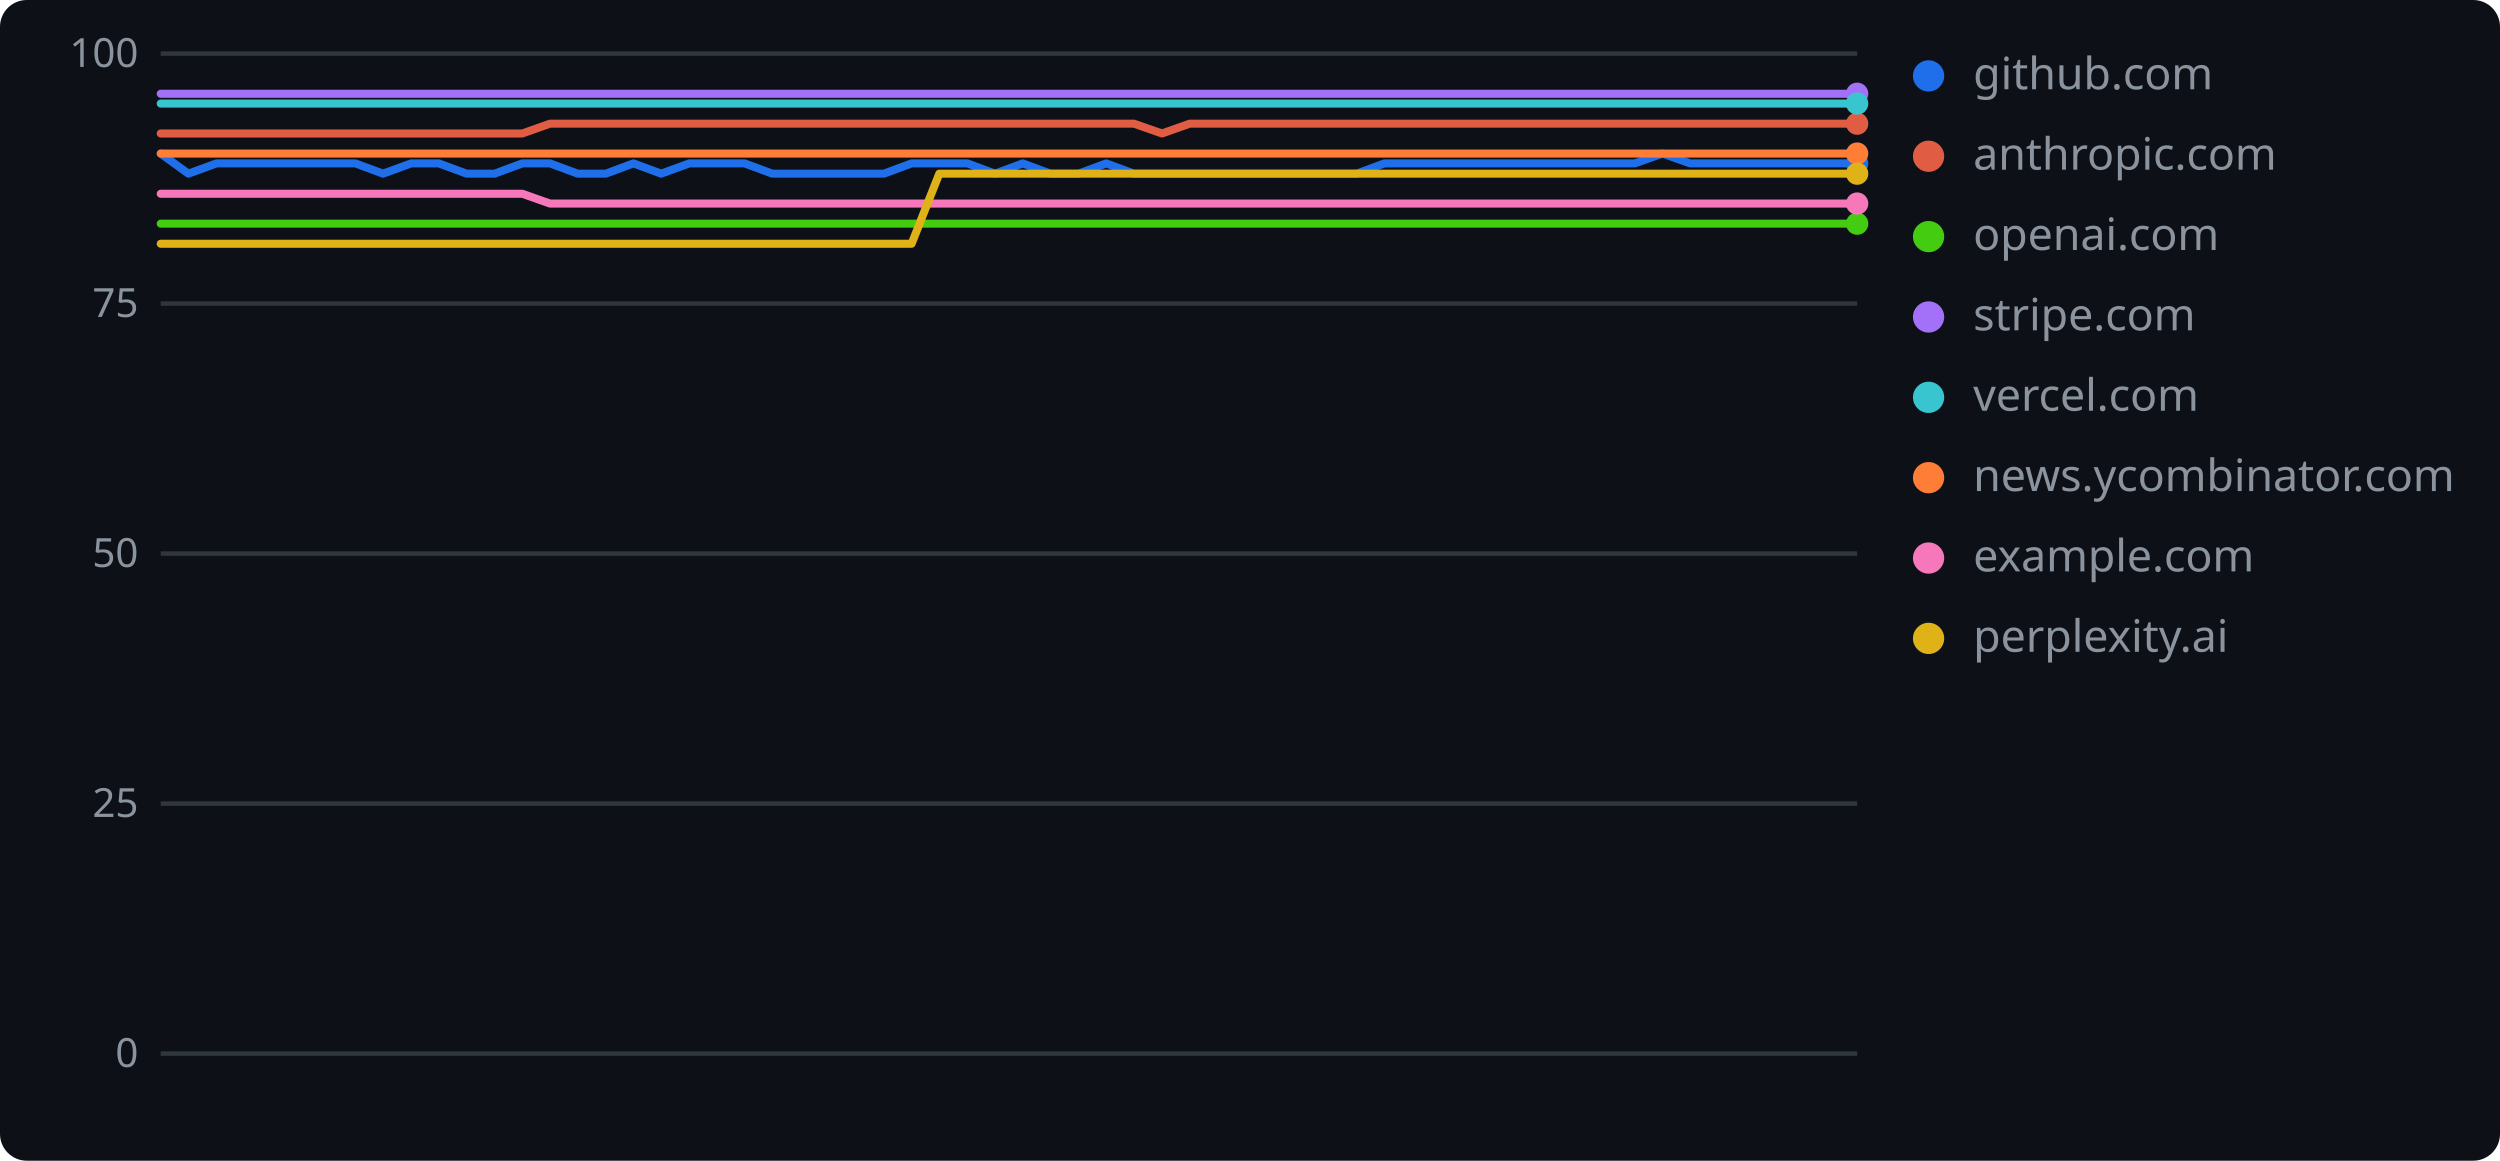
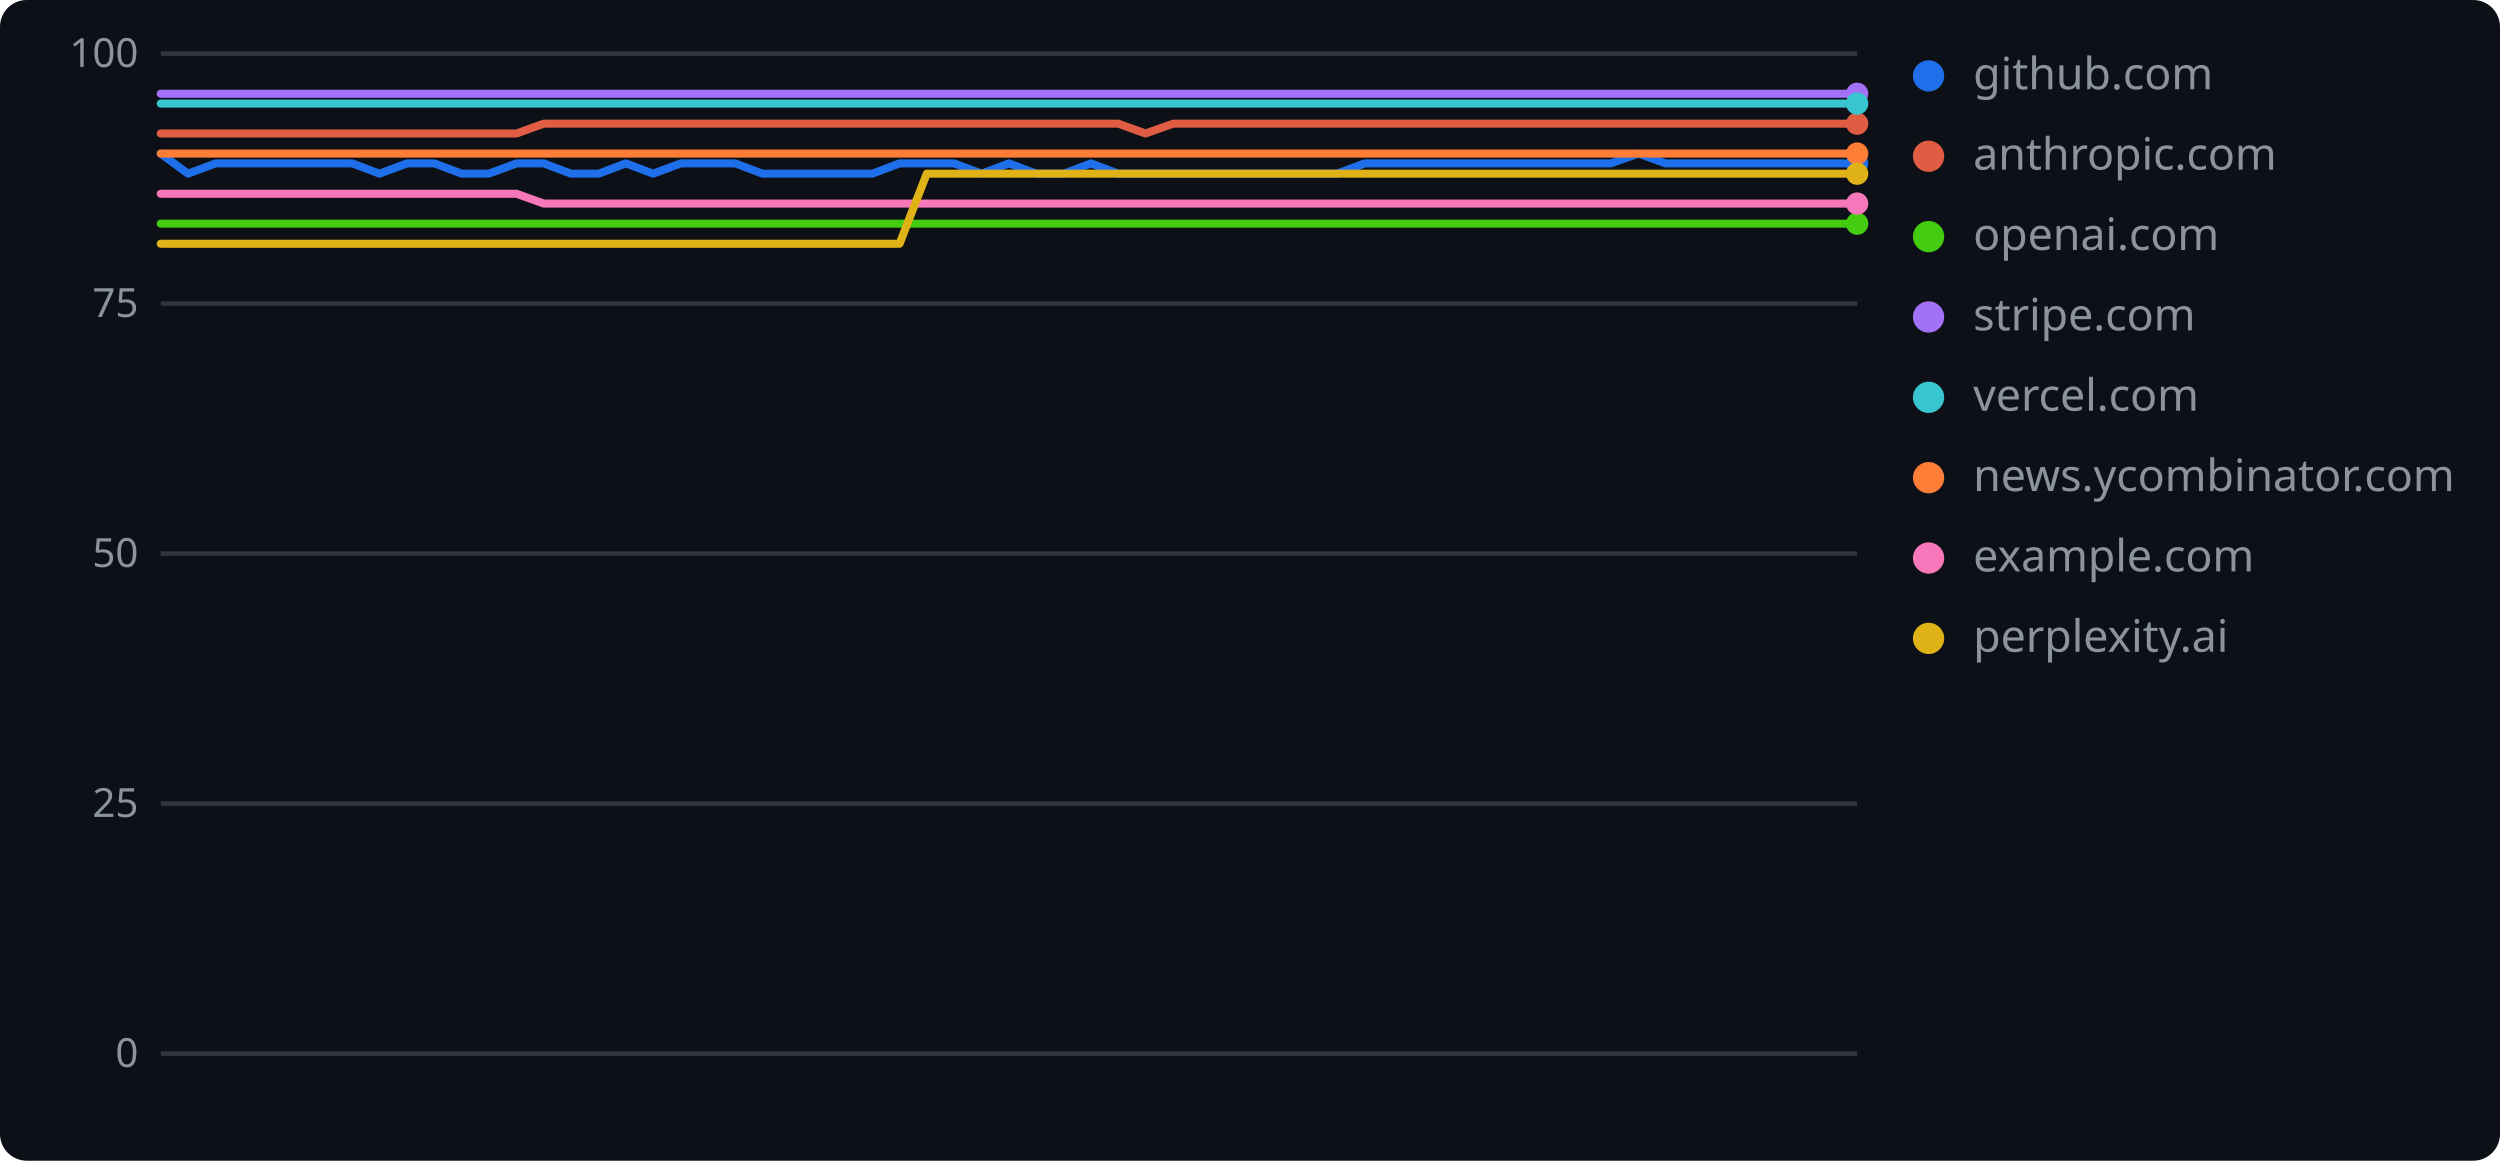
<svg xmlns="http://www.w3.org/2000/svg" width="560" height="260" role="img" aria-label="geolint scores over time">
  <rect width="560" height="260" rx="6" fill="#0d1117" />
  <line x1="36" y1="236.0" x2="416" y2="236.0" stroke="#30363d" stroke-width="1" />
  <text x="31" y="239" text-anchor="end" font-family="Verdana,Geneva,sans-serif" font-size="9" fill="#8b949e">0</text>
  <line x1="36" y1="180.0" x2="416" y2="180.0" stroke="#30363d" stroke-width="1" />
  <text x="31" y="183" text-anchor="end" font-family="Verdana,Geneva,sans-serif" font-size="9" fill="#8b949e">25</text>
  <line x1="36" y1="124.0" x2="416" y2="124.0" stroke="#30363d" stroke-width="1" />
  <text x="31" y="127" text-anchor="end" font-family="Verdana,Geneva,sans-serif" font-size="9" fill="#8b949e">50</text>
  <line x1="36" y1="68.0" x2="416" y2="68.0" stroke="#30363d" stroke-width="1" />
  <text x="31" y="71" text-anchor="end" font-family="Verdana,Geneva,sans-serif" font-size="9" fill="#8b949e">75</text>
  <line x1="36" y1="12.0" x2="416" y2="12.0" stroke="#30363d" stroke-width="1" />
  <text x="31" y="15" text-anchor="end" font-family="Verdana,Geneva,sans-serif" font-size="9" fill="#8b949e">100</text>
-   <polyline points="36.0,34.4 42.2,38.9 48.5,36.6 54.7,36.6 60.9,36.6 67.1,36.6 73.4,36.6 79.6,36.6 85.8,38.9 92.1,36.6 98.3,36.6 104.5,38.9 110.8,38.9 117.0,36.6 123.2,36.6 129.4,38.9 135.7,38.9 141.9,36.6 148.1,38.9 154.4,36.6 160.6,36.6 166.8,36.6 173.0,38.9 179.3,38.9 185.5,38.9 191.7,38.9 198.0,38.9 204.2,36.6 210.4,36.6 216.7,36.6 222.9,38.9 229.1,36.6 235.3,38.9 241.6,38.9 247.8,36.6 254.0,38.9 260.3,38.9 266.5,38.9 272.7,38.9 279.0,38.9 285.2,38.9 291.4,38.9 297.6,38.9 303.9,38.9 310.1,36.6 316.3,36.6 322.6,36.6 328.8,36.6 335.0,36.6 341.2,36.6 347.5,36.6 353.7,36.6 359.9,36.6 366.2,36.6 372.4,34.4 378.6,36.6 384.9,36.6 391.1,36.6 397.3,36.6 403.5,36.6 409.8,36.6 416.0,36.6" fill="none" stroke="#1f6feb" stroke-width="1.8" stroke-linejoin="round" stroke-linecap="round" />
+   <polyline points="36.0,34.4 42.1,38.9 48.3,36.6 54.4,36.6 60.5,36.6 66.6,36.6 72.8,36.6 78.9,36.6 85.0,38.9 91.2,36.6 97.3,36.6 103.4,38.9 109.5,38.9 115.7,36.6 121.8,36.6 127.9,38.9 134.1,38.9 140.2,36.6 146.3,38.9 152.5,36.6 158.6,36.6 164.7,36.6 170.8,38.9 177.0,38.9 183.1,38.9 189.2,38.9 195.4,38.9 201.5,36.6 207.6,36.6 213.7,36.6 219.9,38.9 226.0,36.6 232.1,38.9 238.3,38.9 244.4,36.6 250.5,38.9 256.6,38.9 262.8,38.9 268.9,38.9 275.0,38.9 281.2,38.9 287.3,38.9 293.4,38.9 299.5,38.9 305.7,36.6 311.8,36.6 317.9,36.6 324.1,36.6 330.2,36.6 336.3,36.6 342.5,36.6 348.6,36.6 354.7,36.6 360.8,36.6 367.0,34.4 373.1,36.6 379.2,36.6 385.4,36.6 391.5,36.6 397.6,36.6 403.7,36.6 409.9,36.6 416.0,36.6" fill="none" stroke="#1f6feb" stroke-width="1.8" stroke-linejoin="round" stroke-linecap="round" />
  <circle cx="416.0" cy="36.6" r="2.5" fill="#1f6feb" />
  <circle cx="432" cy="17" r="3.5" fill="#1f6feb" />
  <text x="442" y="20" font-family="Verdana,Geneva,sans-serif" font-size="10" fill="#8b949e">github.com</text>
-   <polyline points="36.0,29.9 42.2,29.9 48.5,29.9 54.7,29.9 60.9,29.9 67.1,29.9 73.4,29.9 79.6,29.9 85.8,29.9 92.1,29.9 98.3,29.9 104.5,29.9 110.8,29.9 117.0,29.9 123.2,27.7 129.4,27.7 135.7,27.7 141.9,27.7 148.1,27.7 154.4,27.7 160.6,27.7 166.8,27.7 173.0,27.7 179.3,27.7 185.5,27.7 191.7,27.7 198.0,27.7 204.2,27.7 210.4,27.7 216.7,27.7 222.9,27.7 229.1,27.7 235.3,27.7 241.6,27.7 247.8,27.7 254.0,27.7 260.3,29.9 266.5,27.7 272.7,27.7 279.0,27.7 285.2,27.7 291.4,27.7 297.6,27.7 303.9,27.7 310.1,27.7 316.3,27.7 322.6,27.7 328.8,27.7 335.0,27.7 341.2,27.7 347.5,27.7 353.7,27.7 359.9,27.7 366.2,27.7 372.4,27.7 378.6,27.7 384.9,27.7 391.1,27.7 397.3,27.7 403.5,27.7 409.8,27.7 416.0,27.7" fill="none" stroke="#e05d44" stroke-width="1.8" stroke-linejoin="round" stroke-linecap="round" />
+   <polyline points="36.0,29.9 42.1,29.9 48.3,29.9 54.4,29.9 60.5,29.9 66.6,29.9 72.8,29.9 78.9,29.9 85.0,29.9 91.2,29.9 97.3,29.9 103.4,29.9 109.5,29.9 115.7,29.9 121.8,27.7 127.9,27.7 134.1,27.7 140.2,27.7 146.3,27.7 152.5,27.7 158.6,27.7 164.7,27.7 170.8,27.7 177.0,27.7 183.1,27.7 189.2,27.7 195.4,27.7 201.5,27.7 207.6,27.7 213.7,27.7 219.9,27.7 226.0,27.7 232.1,27.7 238.3,27.7 244.4,27.7 250.5,27.7 256.6,29.9 262.8,27.7 268.9,27.7 275.0,27.7 281.2,27.7 287.3,27.7 293.4,27.7 299.5,27.7 305.7,27.7 311.8,27.7 317.9,27.7 324.1,27.7 330.2,27.7 336.3,27.7 342.5,27.7 348.6,27.7 354.7,27.7 360.8,27.7 367.0,27.7 373.1,27.7 379.2,27.7 385.4,27.7 391.5,27.7 397.6,27.7 403.7,27.7 409.9,27.7 416.0,27.7" fill="none" stroke="#e05d44" stroke-width="1.8" stroke-linejoin="round" stroke-linecap="round" />
  <circle cx="416.0" cy="27.7" r="2.5" fill="#e05d44" />
  <circle cx="432" cy="35" r="3.5" fill="#e05d44" />
  <text x="442" y="38" font-family="Verdana,Geneva,sans-serif" font-size="10" fill="#8b949e">anthropic.com</text>
-   <polyline points="36.0,50.1 42.2,50.1 48.5,50.1 54.7,50.1 60.9,50.1 67.1,50.1 73.4,50.1 79.6,50.1 85.8,50.1 92.1,50.1 98.3,50.1 104.5,50.1 110.8,50.1 117.0,50.1 123.2,50.1 129.4,50.1 135.7,50.1 141.9,50.1 148.1,50.1 154.4,50.1 160.6,50.1 166.8,50.1 173.0,50.1 179.3,50.1 185.5,50.1 191.7,50.1 198.0,50.1 204.2,50.1 210.4,50.1 216.7,50.1 222.9,50.1 229.1,50.1 235.3,50.1 241.6,50.1 247.8,50.1 254.0,50.1 260.3,50.1 266.5,50.1 272.7,50.1 279.0,50.1 285.2,50.1 291.4,50.1 297.6,50.1 303.9,50.1 310.1,50.1 316.3,50.1 322.6,50.1 328.8,50.1 335.0,50.1 341.2,50.1 347.5,50.1 353.7,50.1 359.9,50.1 366.2,50.1 372.4,50.1 378.6,50.1 384.9,50.1 391.1,50.1 397.3,50.1 403.5,50.1 409.8,50.1 416.0,50.1" fill="none" stroke="#4c1" stroke-width="1.8" stroke-linejoin="round" stroke-linecap="round" />
+   <polyline points="36.0,50.1 42.1,50.1 48.3,50.1 54.4,50.1 60.5,50.1 66.6,50.1 72.8,50.1 78.9,50.1 85.0,50.1 91.2,50.1 97.3,50.1 103.4,50.1 109.5,50.1 115.7,50.1 121.8,50.1 127.9,50.1 134.1,50.1 140.2,50.1 146.3,50.1 152.5,50.1 158.6,50.1 164.7,50.1 170.8,50.1 177.0,50.1 183.1,50.1 189.2,50.1 195.4,50.1 201.5,50.1 207.6,50.1 213.7,50.1 219.9,50.1 226.0,50.1 232.1,50.1 238.3,50.1 244.4,50.1 250.5,50.1 256.6,50.1 262.8,50.1 268.9,50.1 275.0,50.1 281.2,50.1 287.3,50.1 293.4,50.1 299.5,50.1 305.7,50.1 311.8,50.1 317.9,50.1 324.1,50.1 330.2,50.1 336.3,50.1 342.5,50.1 348.6,50.1 354.7,50.1 360.8,50.1 367.0,50.1 373.1,50.1 379.2,50.1 385.4,50.1 391.5,50.1 397.6,50.1 403.7,50.1 409.9,50.1 416.0,50.1" fill="none" stroke="#4c1" stroke-width="1.8" stroke-linejoin="round" stroke-linecap="round" />
  <circle cx="416.0" cy="50.1" r="2.5" fill="#4c1" />
  <circle cx="432" cy="53" r="3.5" fill="#4c1" />
  <text x="442" y="56" font-family="Verdana,Geneva,sans-serif" font-size="10" fill="#8b949e">openai.com</text>
-   <polyline points="36.0,21.0 42.2,21.0 48.5,21.0 54.7,21.0 60.9,21.0 67.1,21.0 73.4,21.0 79.6,21.0 85.8,21.0 92.1,21.0 98.3,21.0 104.5,21.0 110.8,21.0 117.0,21.0 123.2,21.0 129.4,21.0 135.7,21.0 141.9,21.0 148.1,21.0 154.4,21.0 160.6,21.0 166.8,21.0 173.0,21.0 179.3,21.0 185.5,21.0 191.7,21.0 198.0,21.0 204.2,21.0 210.4,21.0 216.7,21.0 222.9,21.0 229.1,21.0 235.3,21.0 241.6,21.0 247.8,21.0 254.0,21.0 260.3,21.0 266.5,21.0 272.7,21.0 279.0,21.0 285.2,21.0 291.4,21.0 297.6,21.0 303.9,21.0 310.1,21.0 316.3,21.0 322.6,21.0 328.8,21.0 335.0,21.0 341.2,21.0 347.5,21.0 353.7,21.0 359.9,21.0 366.2,21.0 372.4,21.0 378.6,21.0 384.9,21.0 391.1,21.0 397.3,21.0 403.5,21.0 409.8,21.0 416.0,21.0" fill="none" stroke="#a371f7" stroke-width="1.8" stroke-linejoin="round" stroke-linecap="round" />
+   <polyline points="36.0,21.0 42.1,21.0 48.3,21.0 54.4,21.0 60.5,21.0 66.6,21.0 72.8,21.0 78.9,21.0 85.0,21.0 91.2,21.0 97.3,21.0 103.4,21.0 109.5,21.0 115.7,21.0 121.8,21.0 127.9,21.0 134.1,21.0 140.2,21.0 146.3,21.0 152.5,21.0 158.6,21.0 164.7,21.0 170.8,21.0 177.0,21.0 183.1,21.0 189.2,21.0 195.4,21.0 201.5,21.0 207.6,21.0 213.7,21.0 219.9,21.0 226.0,21.0 232.1,21.0 238.3,21.0 244.4,21.0 250.5,21.0 256.6,21.0 262.8,21.0 268.9,21.0 275.0,21.0 281.2,21.0 287.3,21.0 293.4,21.0 299.5,21.0 305.7,21.0 311.8,21.0 317.9,21.0 324.1,21.0 330.2,21.0 336.3,21.0 342.5,21.0 348.6,21.0 354.7,21.0 360.8,21.0 367.0,21.0 373.1,21.0 379.2,21.0 385.4,21.0 391.5,21.0 397.6,21.0 403.7,21.0 409.9,21.0 416.0,21.0" fill="none" stroke="#a371f7" stroke-width="1.8" stroke-linejoin="round" stroke-linecap="round" />
  <circle cx="416.0" cy="21.0" r="2.5" fill="#a371f7" />
  <circle cx="432" cy="71" r="3.5" fill="#a371f7" />
  <text x="442" y="74" font-family="Verdana,Geneva,sans-serif" font-size="10" fill="#8b949e">stripe.com</text>
-   <polyline points="36.0,23.2 42.2,23.2 48.5,23.2 54.7,23.2 60.9,23.2 67.1,23.2 73.4,23.2 79.6,23.2 85.8,23.2 92.1,23.2 98.3,23.2 104.5,23.2 110.8,23.2 117.0,23.2 123.2,23.2 129.4,23.2 135.7,23.2 141.9,23.2 148.1,23.2 154.4,23.2 160.6,23.2 166.8,23.2 173.0,23.2 179.3,23.2 185.5,23.2 191.7,23.2 198.0,23.2 204.2,23.2 210.4,23.2 216.7,23.2 222.9,23.2 229.1,23.2 235.3,23.2 241.6,23.2 247.8,23.2 254.0,23.2 260.3,23.2 266.5,23.2 272.7,23.2 279.0,23.2 285.2,23.2 291.4,23.2 297.6,23.2 303.9,23.2 310.1,23.2 316.3,23.2 322.6,23.2 328.8,23.2 335.0,23.2 341.2,23.2 347.5,23.2 353.7,23.2 359.9,23.2 366.2,23.2 372.4,23.2 378.6,23.2 384.9,23.2 391.1,23.2 397.3,23.2 403.5,23.2 409.8,23.2 416.0,23.2" fill="none" stroke="#39c5cf" stroke-width="1.8" stroke-linejoin="round" stroke-linecap="round" />
+   <polyline points="36.0,23.2 42.1,23.2 48.3,23.2 54.4,23.2 60.5,23.2 66.6,23.2 72.8,23.2 78.9,23.2 85.0,23.2 91.2,23.2 97.3,23.2 103.4,23.2 109.5,23.2 115.7,23.2 121.8,23.2 127.9,23.2 134.1,23.2 140.2,23.2 146.3,23.2 152.5,23.2 158.6,23.2 164.7,23.2 170.8,23.2 177.0,23.2 183.1,23.2 189.2,23.2 195.4,23.2 201.5,23.2 207.6,23.2 213.7,23.2 219.9,23.2 226.0,23.2 232.1,23.2 238.3,23.2 244.4,23.2 250.5,23.2 256.6,23.2 262.8,23.2 268.9,23.2 275.0,23.2 281.2,23.2 287.3,23.2 293.4,23.2 299.5,23.2 305.7,23.2 311.8,23.2 317.9,23.2 324.1,23.2 330.2,23.2 336.3,23.2 342.5,23.2 348.6,23.2 354.7,23.2 360.8,23.2 367.0,23.2 373.1,23.2 379.2,23.2 385.4,23.2 391.5,23.2 397.6,23.2 403.7,23.2 409.9,23.2 416.0,23.2" fill="none" stroke="#39c5cf" stroke-width="1.8" stroke-linejoin="round" stroke-linecap="round" />
  <circle cx="416.0" cy="23.2" r="2.5" fill="#39c5cf" />
  <circle cx="432" cy="89" r="3.5" fill="#39c5cf" />
  <text x="442" y="92" font-family="Verdana,Geneva,sans-serif" font-size="10" fill="#8b949e">vercel.com</text>
-   <polyline points="36.0,34.4 42.2,34.4 48.5,34.4 54.7,34.4 60.9,34.4 67.1,34.4 73.4,34.4 79.6,34.4 85.8,34.4 92.1,34.4 98.3,34.4 104.5,34.4 110.8,34.4 117.0,34.4 123.2,34.4 129.4,34.4 135.7,34.4 141.9,34.4 148.1,34.4 154.4,34.4 160.6,34.4 166.8,34.4 173.0,34.4 179.3,34.4 185.5,34.4 191.7,34.4 198.0,34.4 204.2,34.4 210.4,34.4 216.7,34.4 222.9,34.4 229.1,34.4 235.3,34.4 241.6,34.4 247.8,34.4 254.0,34.4 260.3,34.4 266.5,34.4 272.7,34.4 279.0,34.4 285.2,34.4 291.4,34.4 297.6,34.4 303.9,34.4 310.1,34.4 316.3,34.4 322.6,34.4 328.8,34.4 335.0,34.4 341.2,34.4 347.5,34.4 353.7,34.4 359.9,34.4 366.2,34.4 372.4,34.4 378.6,34.4 384.9,34.4 391.1,34.4 397.3,34.4 403.5,34.4 409.8,34.4 416.0,34.4" fill="none" stroke="#fe7d37" stroke-width="1.8" stroke-linejoin="round" stroke-linecap="round" />
+   <polyline points="36.0,34.4 42.1,34.4 48.3,34.4 54.4,34.4 60.5,34.4 66.6,34.4 72.8,34.4 78.9,34.4 85.0,34.4 91.2,34.4 97.3,34.4 103.4,34.4 109.5,34.4 115.7,34.4 121.8,34.4 127.9,34.4 134.1,34.4 140.2,34.4 146.3,34.4 152.5,34.4 158.6,34.4 164.7,34.4 170.8,34.4 177.0,34.4 183.1,34.4 189.2,34.4 195.4,34.4 201.5,34.4 207.6,34.4 213.7,34.4 219.9,34.4 226.0,34.4 232.1,34.4 238.3,34.4 244.4,34.4 250.5,34.4 256.6,34.4 262.8,34.4 268.9,34.4 275.0,34.4 281.2,34.4 287.3,34.4 293.4,34.4 299.5,34.4 305.7,34.4 311.8,34.4 317.9,34.4 324.1,34.4 330.2,34.4 336.3,34.4 342.5,34.4 348.6,34.4 354.7,34.4 360.8,34.4 367.0,34.4 373.1,34.4 379.2,34.4 385.4,34.4 391.5,34.4 397.6,34.4 403.7,34.4 409.9,34.4 416.0,34.4" fill="none" stroke="#fe7d37" stroke-width="1.8" stroke-linejoin="round" stroke-linecap="round" />
  <circle cx="416.0" cy="34.4" r="2.5" fill="#fe7d37" />
  <circle cx="432" cy="107" r="3.5" fill="#fe7d37" />
  <text x="442" y="110" font-family="Verdana,Geneva,sans-serif" font-size="10" fill="#8b949e">news.ycombinator.com</text>
-   <polyline points="36.0,43.4 42.2,43.4 48.5,43.4 54.7,43.4 60.9,43.4 67.1,43.4 73.4,43.4 79.6,43.4 85.8,43.4 92.1,43.4 98.3,43.4 104.5,43.4 110.8,43.4 117.0,43.4 123.2,45.6 129.4,45.6 135.7,45.6 141.9,45.6 148.1,45.6 154.4,45.6 160.6,45.6 166.8,45.6 173.0,45.6 179.3,45.6 185.5,45.6 191.7,45.6 198.0,45.6 204.2,45.6 210.4,45.6 216.7,45.6 222.9,45.6 229.1,45.6 235.3,45.6 241.6,45.6 247.8,45.6 254.0,45.6 260.3,45.6 266.5,45.6 272.7,45.6 279.0,45.6 285.2,45.6 291.4,45.6 297.6,45.6 303.9,45.6 310.1,45.6 316.3,45.6 322.6,45.6 328.8,45.6 335.0,45.6 341.2,45.6 347.5,45.6 353.7,45.6 359.9,45.6 366.2,45.6 372.4,45.6 378.6,45.6 384.9,45.6 391.1,45.6 397.3,45.6 403.5,45.6 409.8,45.6 416.0,45.6" fill="none" stroke="#f778ba" stroke-width="1.8" stroke-linejoin="round" stroke-linecap="round" />
+   <polyline points="36.0,43.4 42.1,43.4 48.3,43.4 54.4,43.4 60.5,43.4 66.6,43.4 72.8,43.4 78.9,43.4 85.0,43.4 91.2,43.4 97.3,43.4 103.4,43.4 109.5,43.4 115.7,43.4 121.8,45.6 127.9,45.6 134.1,45.6 140.2,45.6 146.3,45.6 152.5,45.6 158.6,45.6 164.7,45.6 170.8,45.6 177.0,45.6 183.1,45.6 189.2,45.6 195.4,45.6 201.5,45.6 207.6,45.6 213.7,45.6 219.9,45.6 226.0,45.6 232.1,45.6 238.3,45.6 244.4,45.6 250.5,45.6 256.6,45.6 262.8,45.6 268.9,45.6 275.0,45.6 281.2,45.6 287.3,45.6 293.4,45.6 299.5,45.6 305.7,45.6 311.8,45.6 317.9,45.6 324.1,45.6 330.2,45.6 336.3,45.6 342.5,45.6 348.6,45.6 354.7,45.6 360.8,45.6 367.0,45.6 373.1,45.6 379.2,45.6 385.4,45.6 391.5,45.6 397.6,45.6 403.7,45.6 409.9,45.6 416.0,45.6" fill="none" stroke="#f778ba" stroke-width="1.8" stroke-linejoin="round" stroke-linecap="round" />
  <circle cx="416.0" cy="45.6" r="2.5" fill="#f778ba" />
  <circle cx="432" cy="125" r="3.5" fill="#f778ba" />
  <text x="442" y="128" font-family="Verdana,Geneva,sans-serif" font-size="10" fill="#8b949e">example.com</text>
-   <polyline points="36.0,54.6 42.2,54.6 48.5,54.6 54.7,54.6 60.9,54.6 67.1,54.6 73.4,54.6 79.6,54.6 85.8,54.6 92.1,54.6 98.3,54.6 104.5,54.6 110.8,54.6 117.0,54.6 123.2,54.6 129.4,54.6 135.7,54.6 141.9,54.6 148.1,54.6 154.4,54.6 160.6,54.6 166.8,54.6 173.0,54.6 179.3,54.6 185.5,54.6 191.7,54.6 198.0,54.6 204.2,54.6 210.4,38.9 216.7,38.9 222.9,38.9 229.1,38.9 235.3,38.9 241.6,38.9 247.8,38.9 254.0,38.9 260.3,38.9 266.5,38.9 272.7,38.9 279.0,38.9 285.2,38.9 291.4,38.9 297.6,38.9 303.9,38.9 310.1,38.9 316.3,38.9 322.6,38.9 328.8,38.9 335.0,38.9 341.2,38.9 347.5,38.9 353.7,38.9 359.9,38.9 366.2,38.9 372.4,38.9 378.6,38.9 384.9,38.9 391.1,38.9 397.3,38.9 403.5,38.9 409.8,38.9 416.0,38.9" fill="none" stroke="#dfb317" stroke-width="1.8" stroke-linejoin="round" stroke-linecap="round" />
+   <polyline points="36.0,54.6 42.1,54.6 48.3,54.6 54.4,54.6 60.5,54.6 66.6,54.6 72.8,54.6 78.9,54.6 85.0,54.6 91.2,54.6 97.3,54.6 103.4,54.6 109.5,54.6 115.7,54.6 121.8,54.6 127.9,54.6 134.1,54.6 140.2,54.6 146.3,54.6 152.5,54.6 158.6,54.6 164.7,54.6 170.8,54.6 177.0,54.6 183.1,54.6 189.2,54.6 195.4,54.6 201.5,54.6 207.6,38.9 213.7,38.9 219.9,38.9 226.0,38.9 232.1,38.9 238.3,38.9 244.4,38.9 250.5,38.9 256.6,38.9 262.8,38.9 268.9,38.9 275.0,38.9 281.2,38.9 287.3,38.9 293.4,38.9 299.5,38.9 305.7,38.9 311.8,38.9 317.9,38.9 324.1,38.9 330.2,38.9 336.3,38.9 342.5,38.9 348.6,38.9 354.7,38.9 360.8,38.9 367.0,38.9 373.1,38.9 379.2,38.9 385.4,38.9 391.5,38.9 397.6,38.9 403.7,38.9 409.9,38.9 416.0,38.9" fill="none" stroke="#dfb317" stroke-width="1.8" stroke-linejoin="round" stroke-linecap="round" />
  <circle cx="416.0" cy="38.9" r="2.5" fill="#dfb317" />
  <circle cx="432" cy="143" r="3.5" fill="#dfb317" />
  <text x="442" y="146" font-family="Verdana,Geneva,sans-serif" font-size="10" fill="#8b949e">perplexity.ai</text>
</svg>
